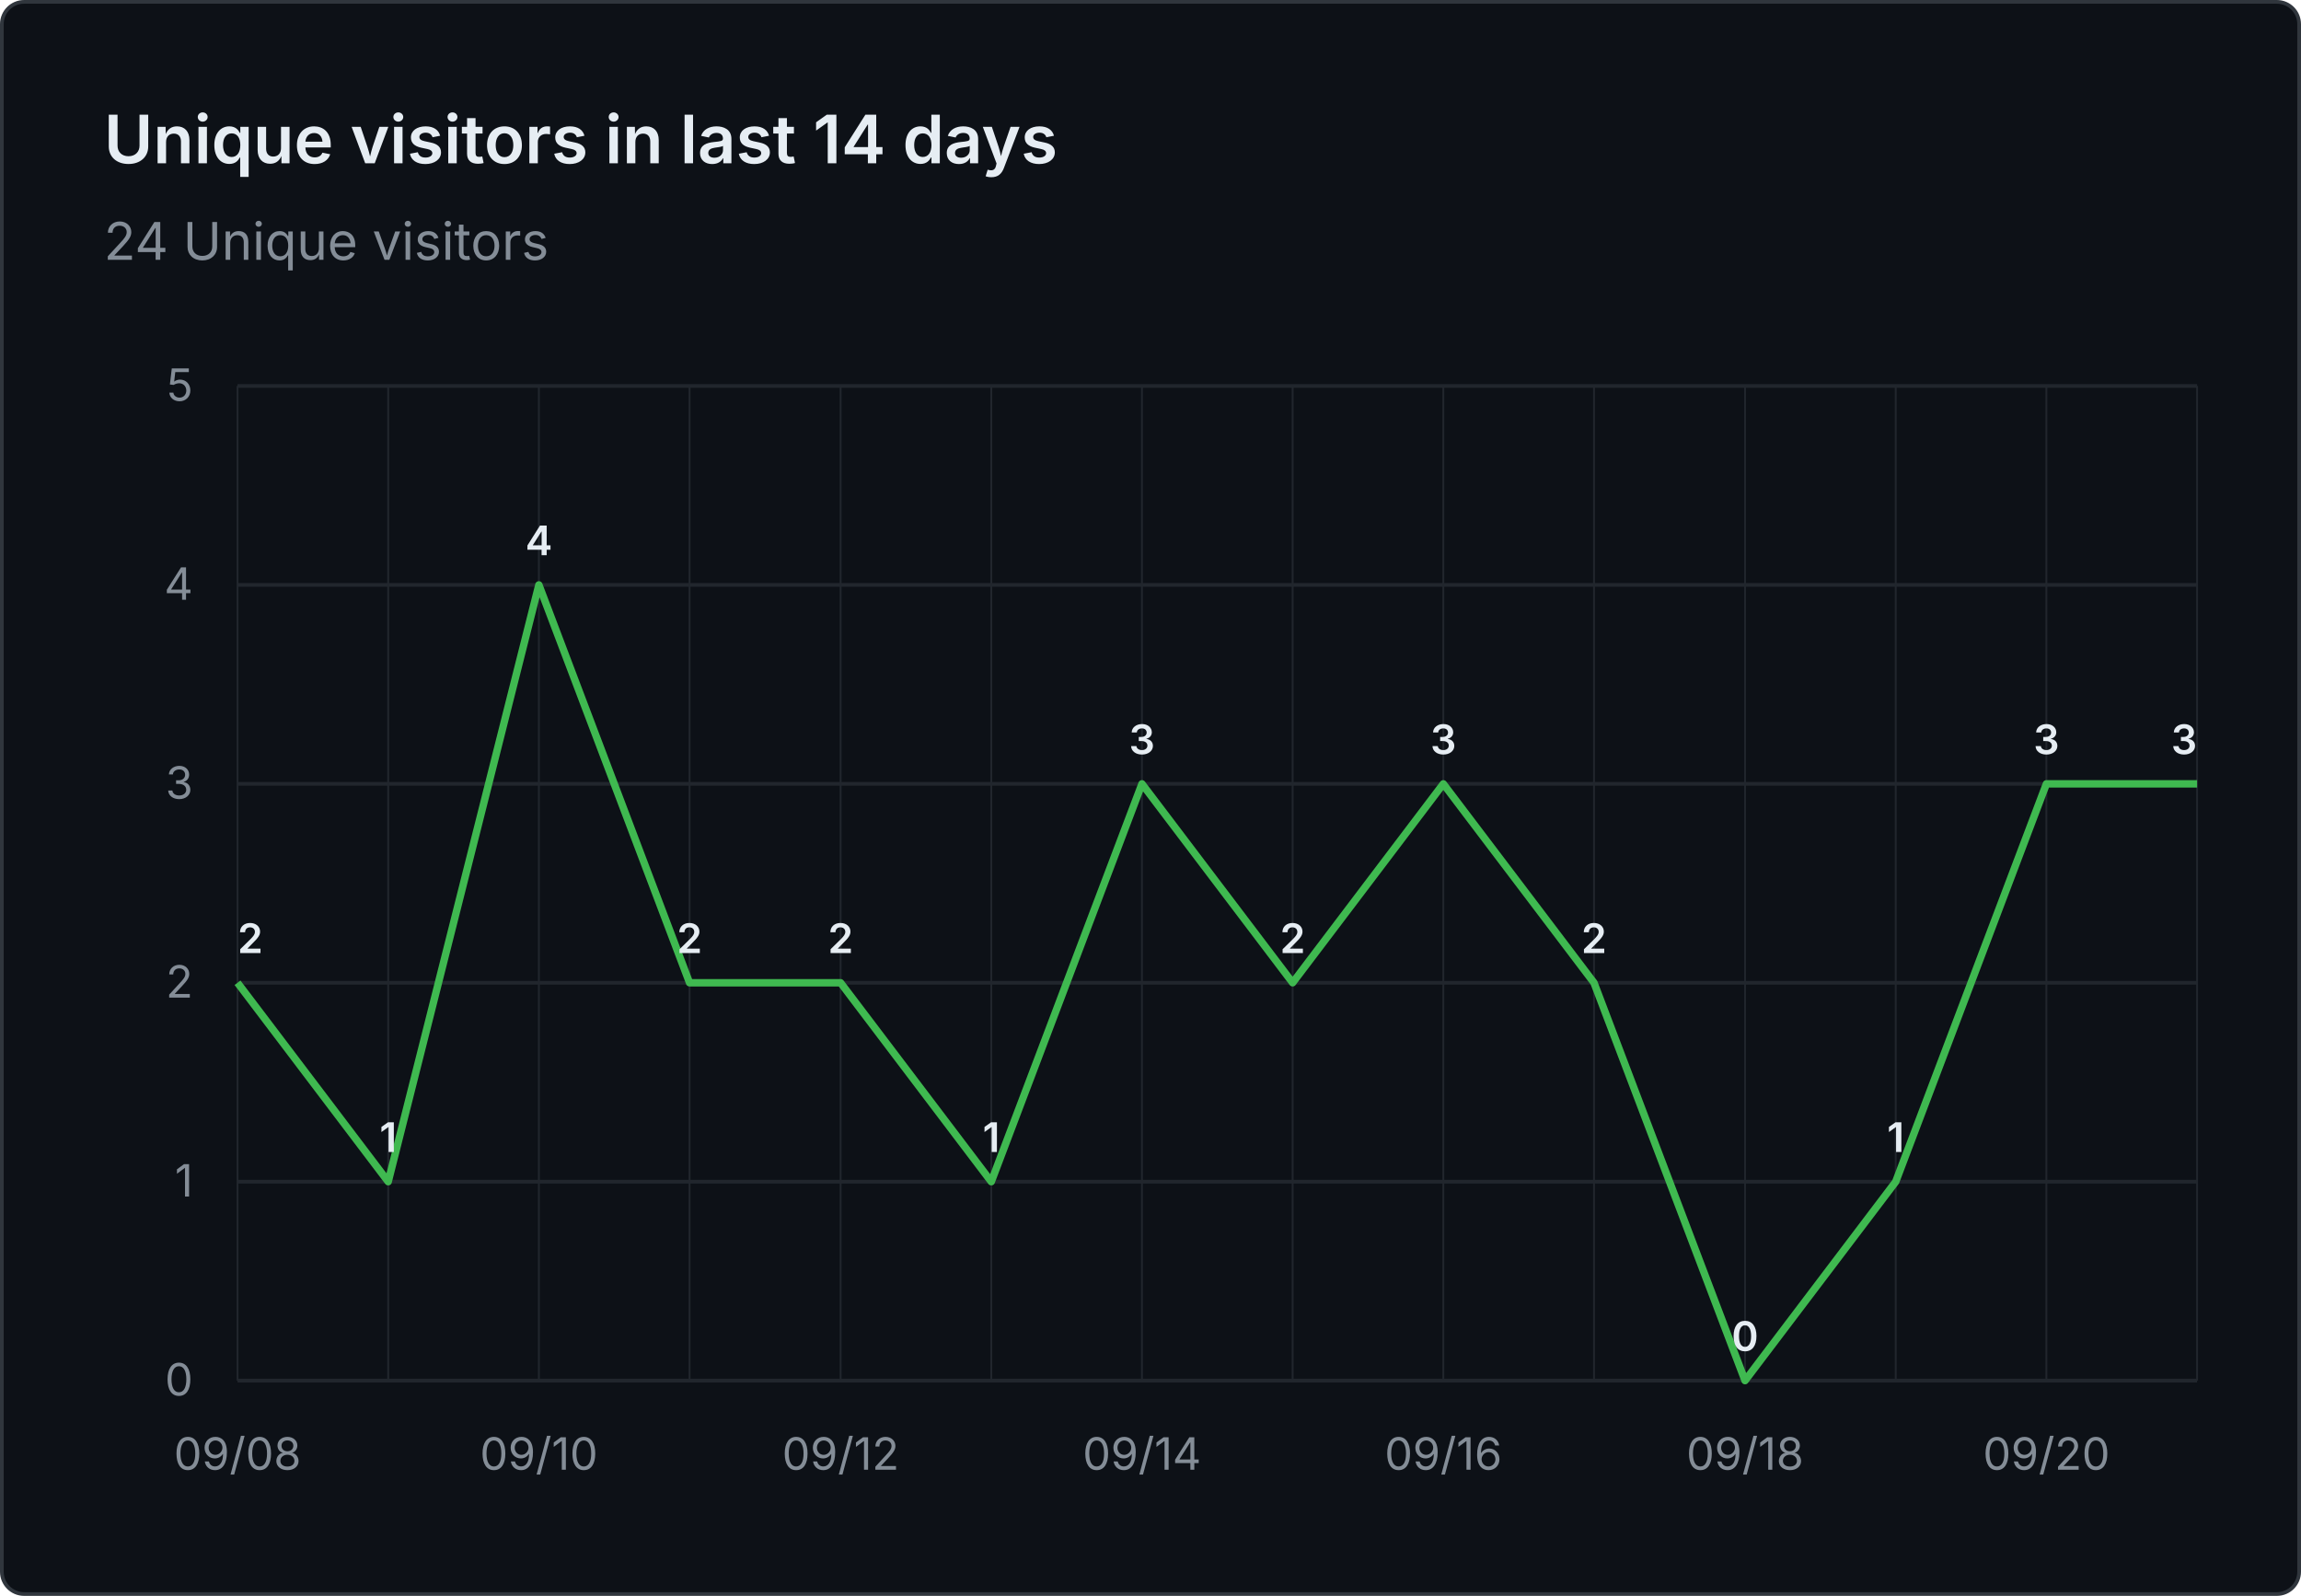
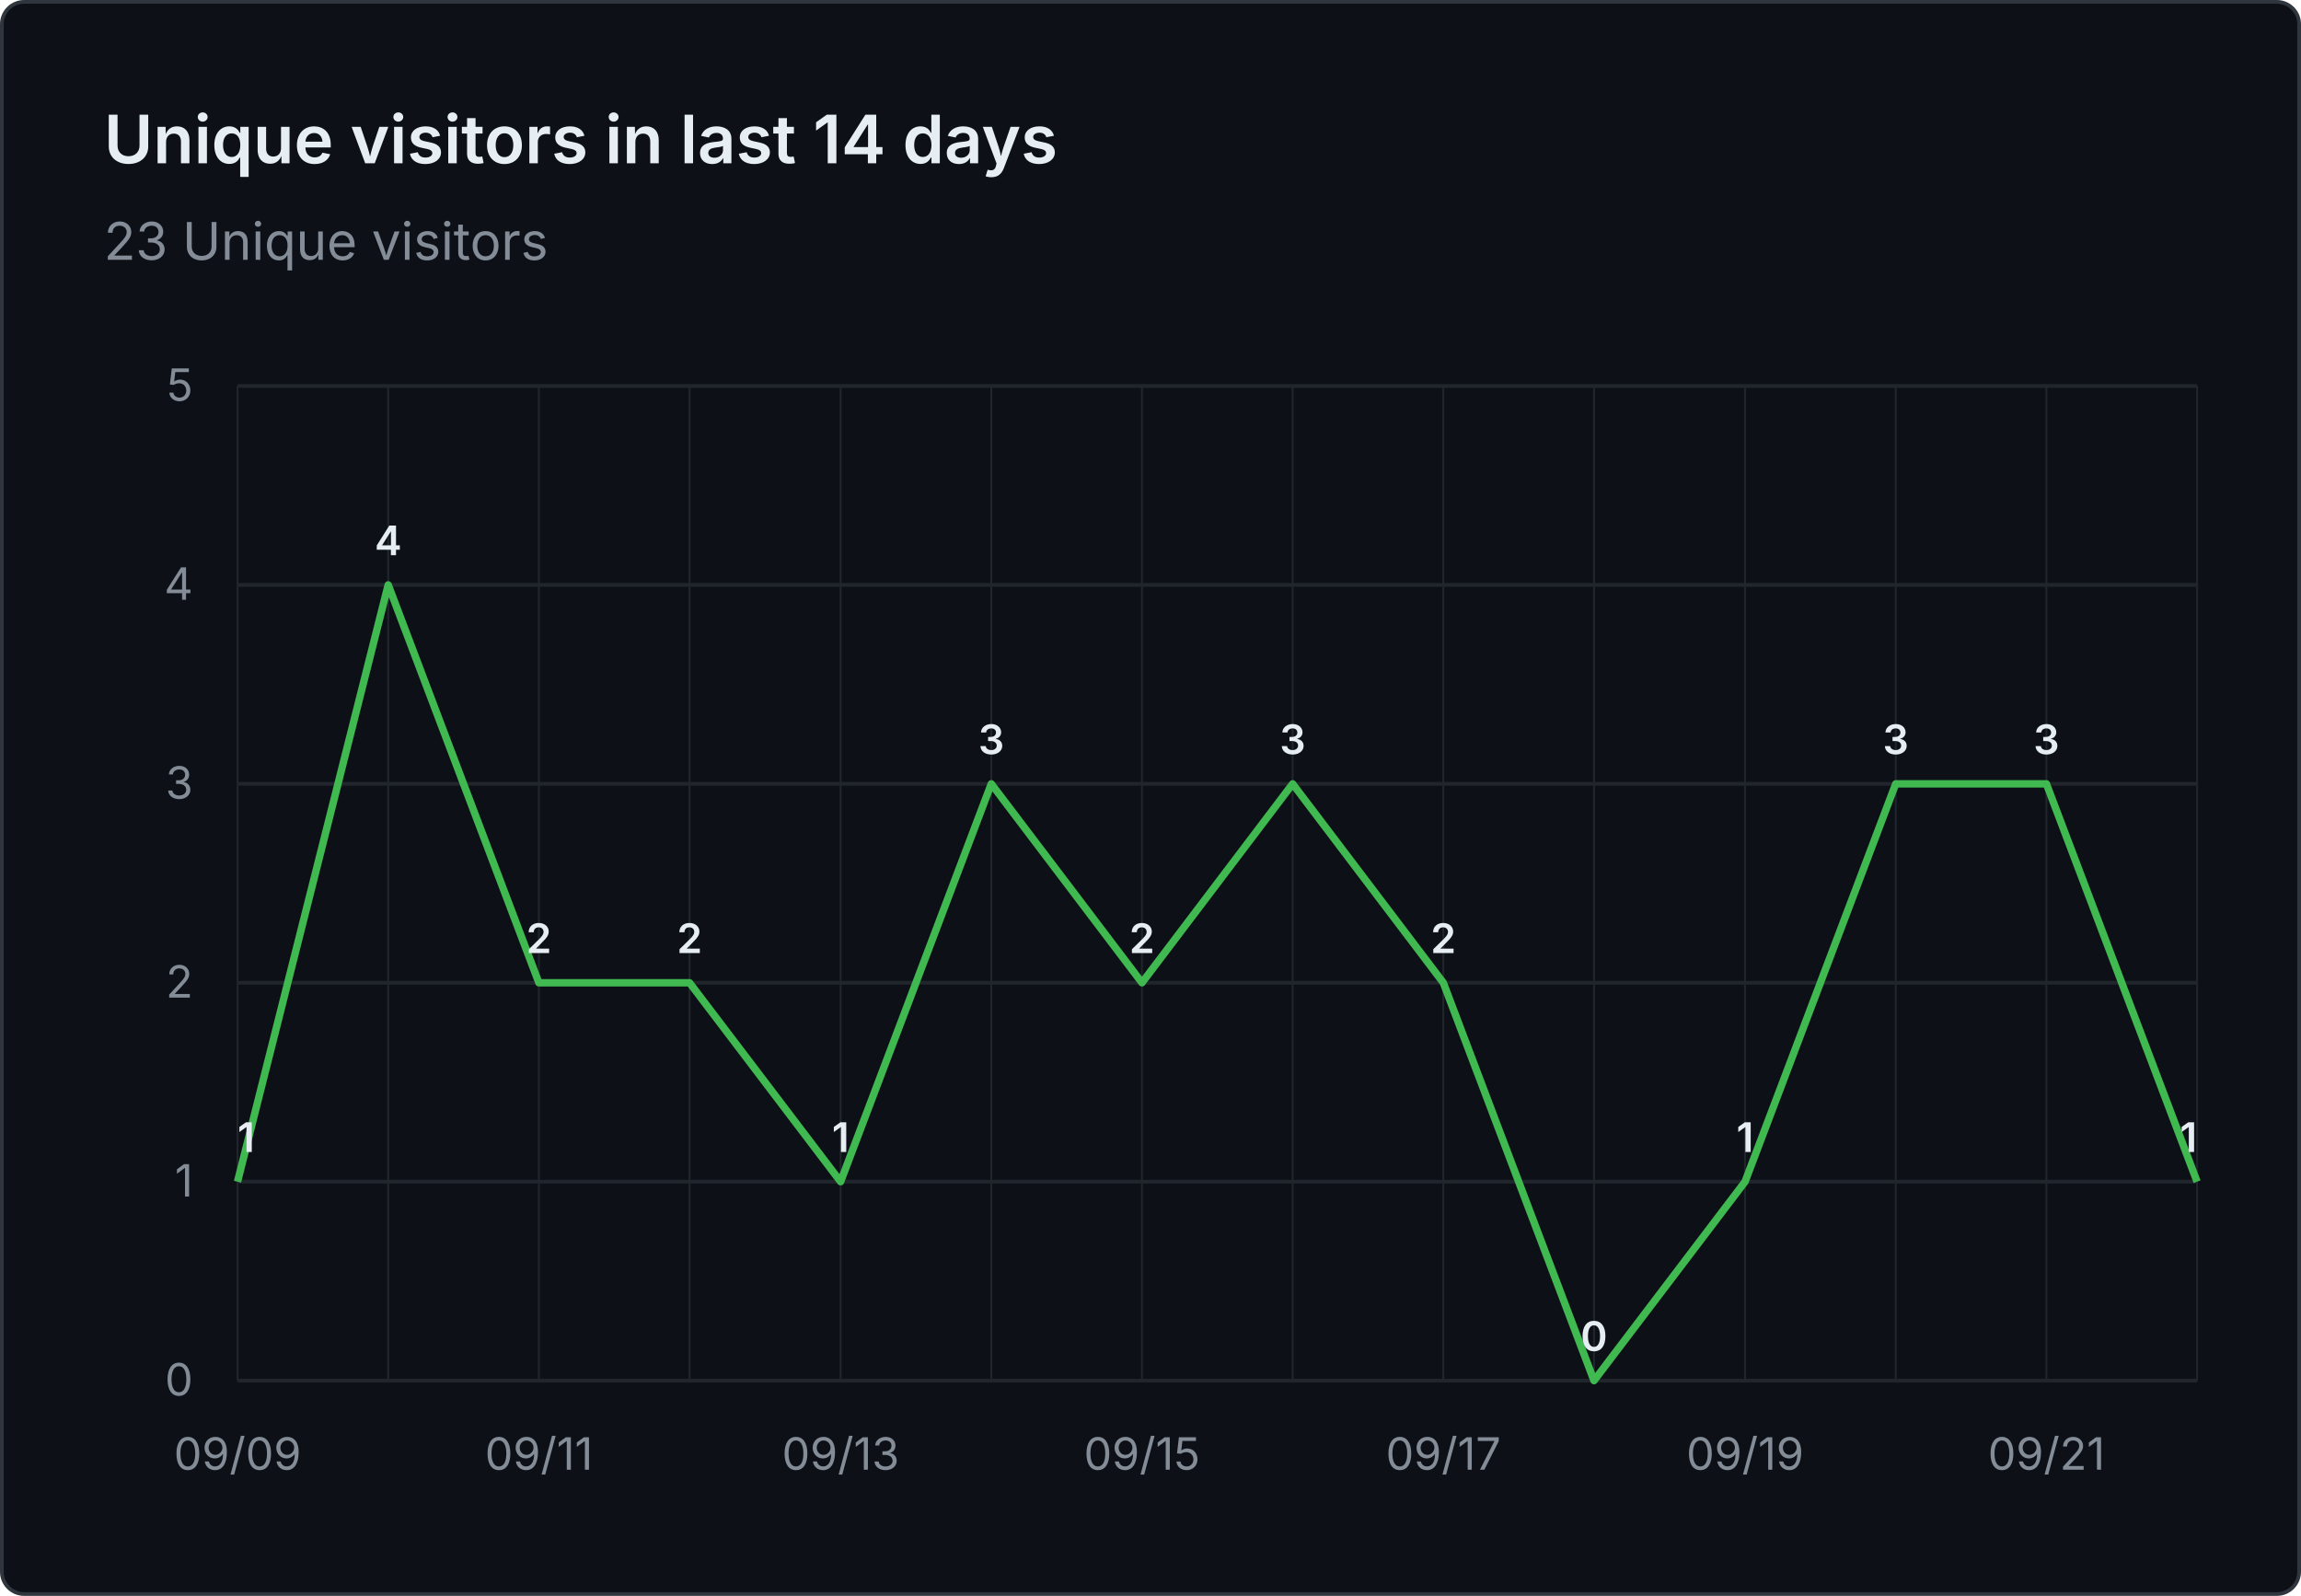
- <svg xmlns="http://www.w3.org/2000/svg" viewBox="0 0 620 430" width="620" height="430" role="img" aria-label="Unique visitors in last 14 days: 24 Unique visitors">
+ <svg xmlns="http://www.w3.org/2000/svg" viewBox="0 0 620 430" width="620" height="430" role="img" aria-label="Unique visitors in last 14 days: 23 Unique visitors">
  <rect x="0.5" y="0.5" width="619" height="429" fill="#0d1117" stroke="#30363d" rx="6" />
  <g font-family="system-ui, -apple-system, 'Segoe UI', sans-serif">
    <text x="28" y="44" fill="#e6edf3" font-size="18" font-weight="600">Unique visitors in last 14 days</text>
-     <text x="28" y="70" fill="#848d97" font-size="14">24 Unique visitors</text>
+     <text x="28" y="70" fill="#848d97" font-size="14">23 Unique visitors</text>
    <line x1="64" y1="372.0" x2="592" y2="372.0" stroke="#21262d" stroke-width="1" />
    <text x="52" y="376.0" text-anchor="end" fill="#848d97" font-size="12">0</text>
    <line x1="64" y1="318.4" x2="592" y2="318.4" stroke="#21262d" stroke-width="1" />
    <text x="52" y="322.4" text-anchor="end" fill="#848d97" font-size="12">1</text>
    <line x1="64" y1="264.8" x2="592" y2="264.8" stroke="#21262d" stroke-width="1" />
    <text x="52" y="268.8" text-anchor="end" fill="#848d97" font-size="12">2</text>
    <line x1="64" y1="211.2" x2="592" y2="211.2" stroke="#21262d" stroke-width="1" />
    <text x="52" y="215.2" text-anchor="end" fill="#848d97" font-size="12">3</text>
    <line x1="64" y1="157.6" x2="592" y2="157.6" stroke="#21262d" stroke-width="1" />
    <text x="52" y="161.6" text-anchor="end" fill="#848d97" font-size="12">4</text>
    <line x1="64" y1="104.0" x2="592" y2="104.0" stroke="#21262d" stroke-width="1" />
    <text x="52" y="108.0" text-anchor="end" fill="#848d97" font-size="12">5</text>
    <line x1="64.0" y1="104" x2="64.0" y2="372" stroke="#21262d" stroke-width="0.5" />
    <line x1="104.6" y1="104" x2="104.6" y2="372" stroke="#21262d" stroke-width="0.5" />
    <line x1="145.2" y1="104" x2="145.2" y2="372" stroke="#21262d" stroke-width="0.5" />
    <line x1="185.8" y1="104" x2="185.8" y2="372" stroke="#21262d" stroke-width="0.5" />
    <line x1="226.5" y1="104" x2="226.5" y2="372" stroke="#21262d" stroke-width="0.5" />
    <line x1="267.1" y1="104" x2="267.1" y2="372" stroke="#21262d" stroke-width="0.5" />
    <line x1="307.7" y1="104" x2="307.7" y2="372" stroke="#21262d" stroke-width="0.5" />
    <line x1="348.3" y1="104" x2="348.3" y2="372" stroke="#21262d" stroke-width="0.5" />
    <line x1="388.9" y1="104" x2="388.9" y2="372" stroke="#21262d" stroke-width="0.5" />
    <line x1="429.5" y1="104" x2="429.5" y2="372" stroke="#21262d" stroke-width="0.5" />
    <line x1="470.2" y1="104" x2="470.2" y2="372" stroke="#21262d" stroke-width="0.5" />
    <line x1="510.8" y1="104" x2="510.8" y2="372" stroke="#21262d" stroke-width="0.5" />
    <line x1="551.4" y1="104" x2="551.4" y2="372" stroke="#21262d" stroke-width="0.5" />
    <line x1="592.0" y1="104" x2="592.0" y2="372" stroke="#21262d" stroke-width="0.5" />
-     <text x="64.0" y="396" text-anchor="middle" fill="#848d97" font-size="12">09/08</text>
-     <text x="145.2" y="396" text-anchor="middle" fill="#848d97" font-size="12">09/10</text>
-     <text x="226.5" y="396" text-anchor="middle" fill="#848d97" font-size="12">09/12</text>
-     <text x="307.7" y="396" text-anchor="middle" fill="#848d97" font-size="12">09/14</text>
-     <text x="388.9" y="396" text-anchor="middle" fill="#848d97" font-size="12">09/16</text>
-     <text x="470.2" y="396" text-anchor="middle" fill="#848d97" font-size="12">09/18</text>
-     <text x="551.4" y="396" text-anchor="middle" fill="#848d97" font-size="12">09/20</text>
-     <path d="M 64.0 264.8 L 104.6 318.4 L 145.2 157.6 L 185.8 264.8 L 226.5 264.8 L 267.1 318.4 L 307.7 211.2 L 348.3 264.8 L 388.9 211.2 L 429.5 264.8 L 470.2 372.0 L 510.8 318.4 L 551.4 211.2 L 592.0 211.2" fill="none" stroke="#3fb950" stroke-width="2" stroke-linejoin="round" />
-     <text x="64.0" y="256.8" text-anchor="start" fill="#e6edf3" font-size="11" font-weight="600">2</text>
-     <text x="104.6" y="310.4" text-anchor="middle" fill="#e6edf3" font-size="11" font-weight="600">1</text>
-     <text x="145.2" y="149.6" text-anchor="middle" fill="#e6edf3" font-size="11" font-weight="600">4</text>
+     <text x="64.0" y="396" text-anchor="middle" fill="#848d97" font-size="12">09/09</text>
+     <text x="145.2" y="396" text-anchor="middle" fill="#848d97" font-size="12">09/11</text>
+     <text x="226.5" y="396" text-anchor="middle" fill="#848d97" font-size="12">09/13</text>
+     <text x="307.7" y="396" text-anchor="middle" fill="#848d97" font-size="12">09/15</text>
+     <text x="388.9" y="396" text-anchor="middle" fill="#848d97" font-size="12">09/17</text>
+     <text x="470.2" y="396" text-anchor="middle" fill="#848d97" font-size="12">09/19</text>
+     <text x="551.4" y="396" text-anchor="middle" fill="#848d97" font-size="12">09/21</text>
+     <path d="M 64.0 318.4 L 104.6 157.6 L 145.2 264.8 L 185.8 264.8 L 226.5 318.4 L 267.1 211.2 L 307.7 264.8 L 348.3 211.2 L 388.9 264.8 L 429.5 372.0 L 470.2 318.4 L 510.8 211.2 L 551.4 211.2 L 592.0 318.4" fill="none" stroke="#3fb950" stroke-width="2" stroke-linejoin="round" />
+     <text x="64.0" y="310.4" text-anchor="start" fill="#e6edf3" font-size="11" font-weight="600">1</text>
+     <text x="104.6" y="149.6" text-anchor="middle" fill="#e6edf3" font-size="11" font-weight="600">4</text>
+     <text x="145.2" y="256.8" text-anchor="middle" fill="#e6edf3" font-size="11" font-weight="600">2</text>
    <text x="185.8" y="256.8" text-anchor="middle" fill="#e6edf3" font-size="11" font-weight="600">2</text>
-     <text x="226.5" y="256.8" text-anchor="middle" fill="#e6edf3" font-size="11" font-weight="600">2</text>
-     <text x="267.1" y="310.4" text-anchor="middle" fill="#e6edf3" font-size="11" font-weight="600">1</text>
-     <text x="307.7" y="203.2" text-anchor="middle" fill="#e6edf3" font-size="11" font-weight="600">3</text>
-     <text x="348.3" y="256.8" text-anchor="middle" fill="#e6edf3" font-size="11" font-weight="600">2</text>
-     <text x="388.9" y="203.2" text-anchor="middle" fill="#e6edf3" font-size="11" font-weight="600">3</text>
-     <text x="429.5" y="256.8" text-anchor="middle" fill="#e6edf3" font-size="11" font-weight="600">2</text>
-     <text x="470.2" y="364.0" text-anchor="middle" fill="#e6edf3" font-size="11" font-weight="600">0</text>
-     <text x="510.8" y="310.4" text-anchor="middle" fill="#e6edf3" font-size="11" font-weight="600">1</text>
+     <text x="226.5" y="310.4" text-anchor="middle" fill="#e6edf3" font-size="11" font-weight="600">1</text>
+     <text x="267.1" y="203.2" text-anchor="middle" fill="#e6edf3" font-size="11" font-weight="600">3</text>
+     <text x="307.7" y="256.8" text-anchor="middle" fill="#e6edf3" font-size="11" font-weight="600">2</text>
+     <text x="348.3" y="203.2" text-anchor="middle" fill="#e6edf3" font-size="11" font-weight="600">3</text>
+     <text x="388.9" y="256.8" text-anchor="middle" fill="#e6edf3" font-size="11" font-weight="600">2</text>
+     <text x="429.5" y="364.0" text-anchor="middle" fill="#e6edf3" font-size="11" font-weight="600">0</text>
+     <text x="470.2" y="310.4" text-anchor="middle" fill="#e6edf3" font-size="11" font-weight="600">1</text>
+     <text x="510.8" y="203.2" text-anchor="middle" fill="#e6edf3" font-size="11" font-weight="600">3</text>
    <text x="551.4" y="203.2" text-anchor="middle" fill="#e6edf3" font-size="11" font-weight="600">3</text>
-     <text x="592.0" y="203.2" text-anchor="end" fill="#e6edf3" font-size="11" font-weight="600">3</text>
+     <text x="592.0" y="310.4" text-anchor="end" fill="#e6edf3" font-size="11" font-weight="600">1</text>
  </g>
</svg>
